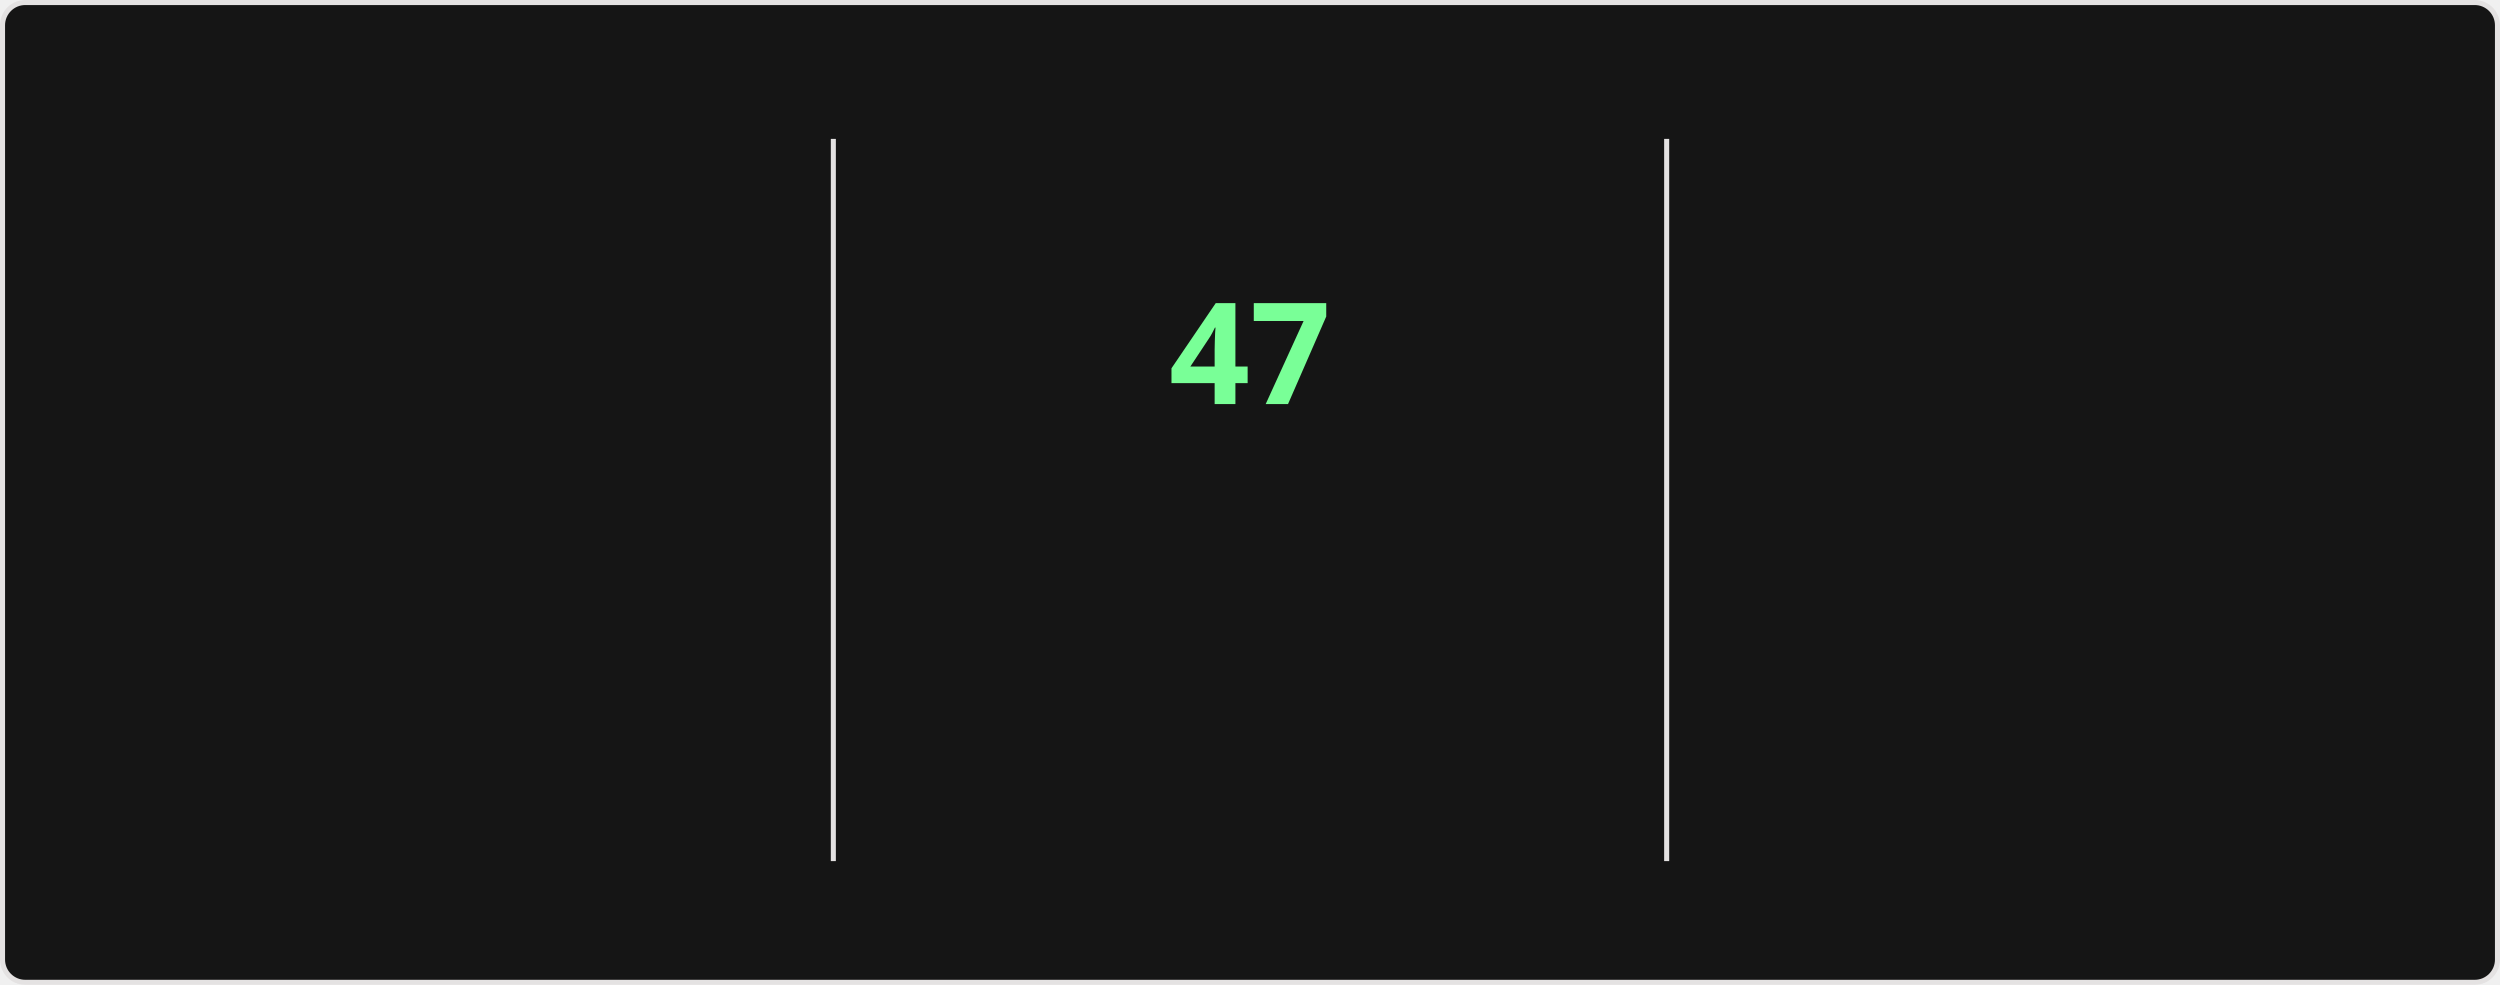
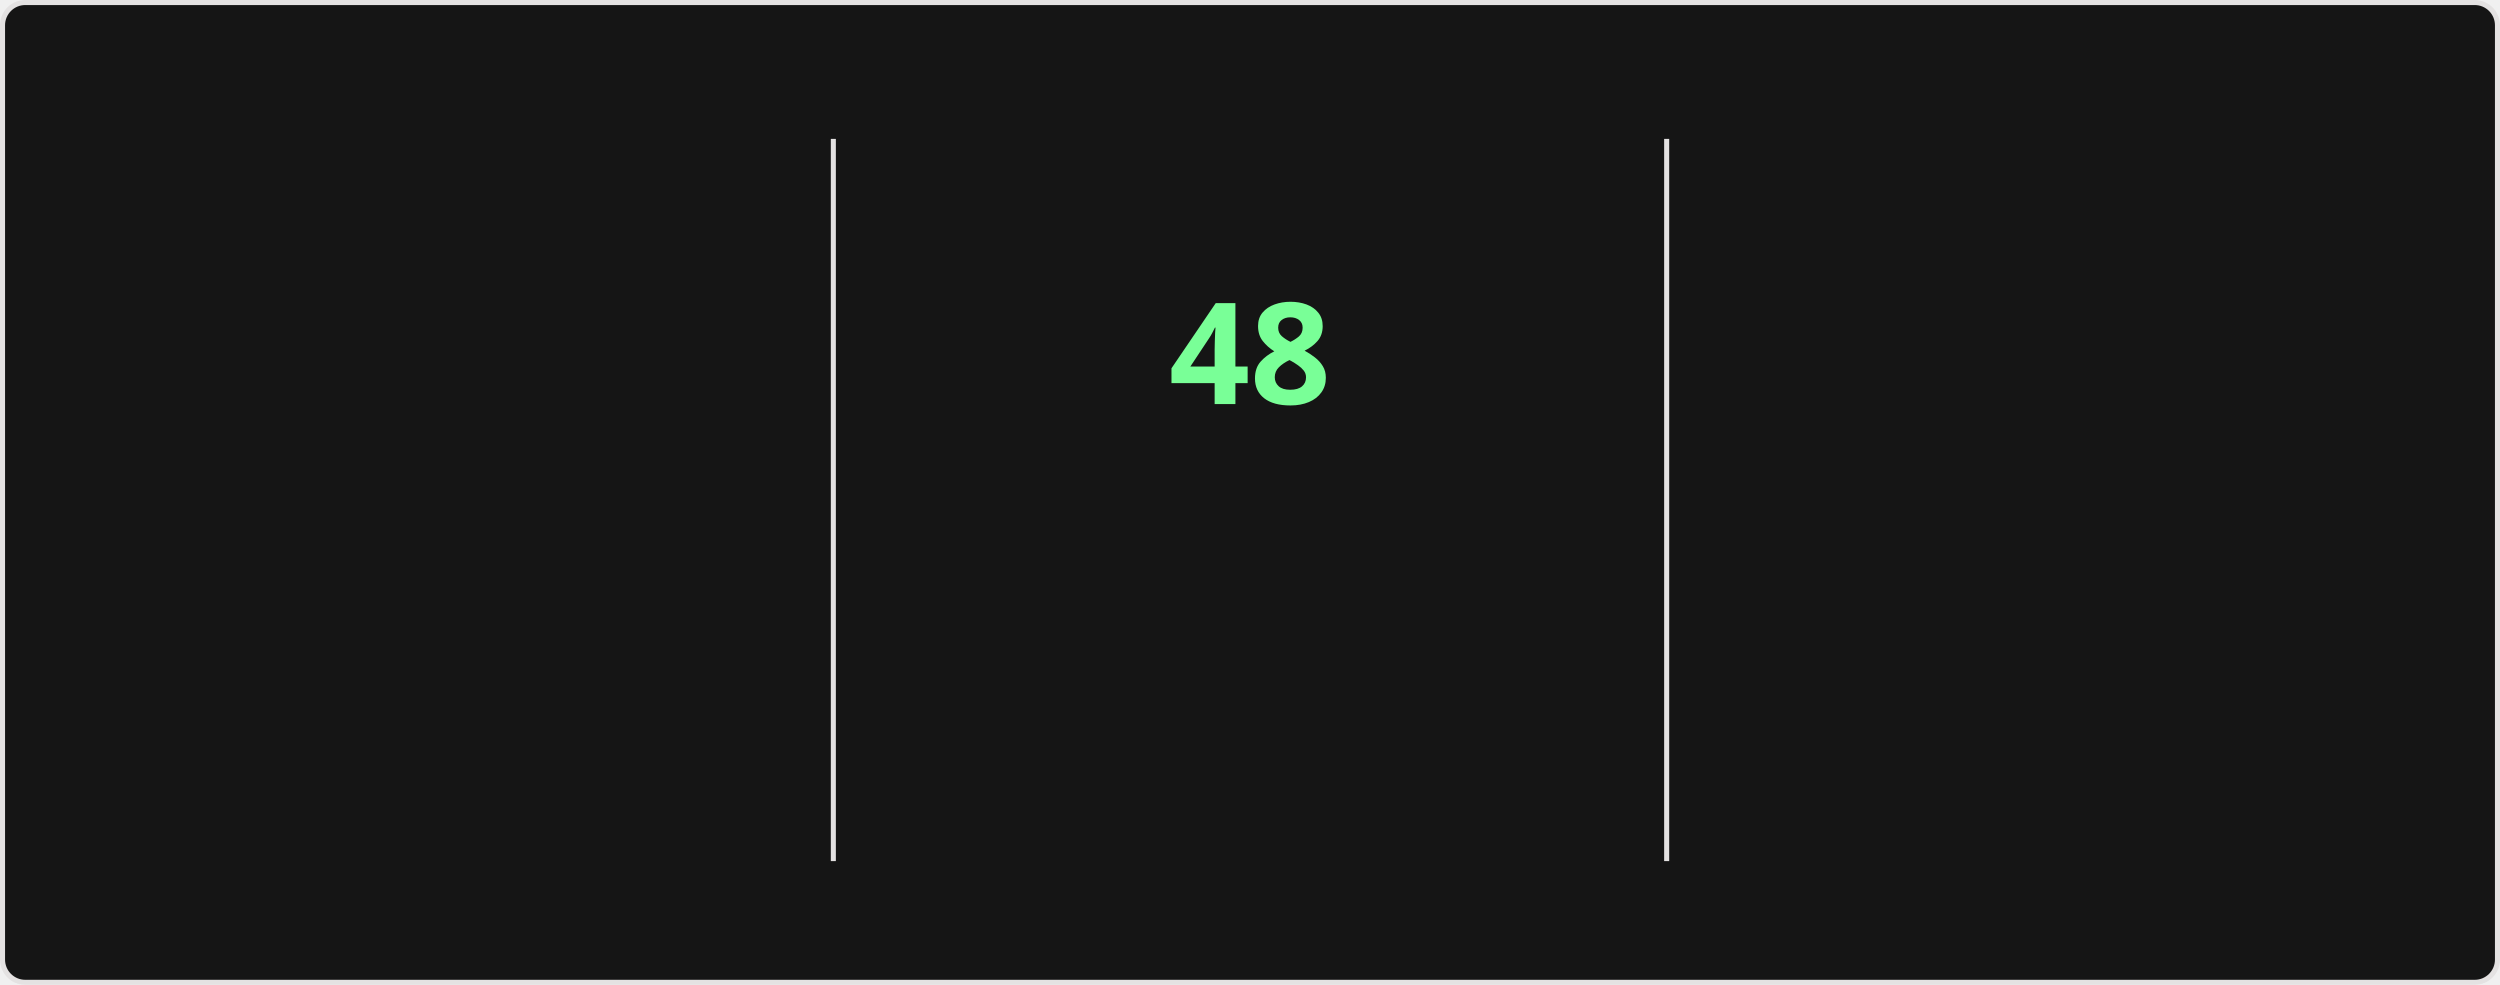
<svg xmlns="http://www.w3.org/2000/svg" style="isolation: isolate" viewBox="0 0 495 195" width="495px" height="195px" direction="ltr">
  <style>
    @keyframes currstreak {
      0% { font-size: 3px; opacity: 0.2; }
      80% { font-size: 34px; opacity: 1; }
      100% { font-size: 28px; opacity: 1; }
    }
    @keyframes fadein {
      0% { opacity: 0; }
      100% { opacity: 1; }
    }
    .big-number {
      font-family: "Segoe UI", Ubuntu, sans-serif;
      font-weight: 700;
      font-size: 28px;
      fill: #fff;
    }
    .label {
      font-family: "Segoe UI", Ubuntu, sans-serif;
      font-weight: 400;
      font-size: 14px;
      fill: #fff;
    }
    .range-text {
      font-family: "Segoe UI", Ubuntu, sans-serif;
      font-weight: 400;
      font-size: 12px;
      fill: #9f9f9f;
    }
    .current-streak-num {
      font-family: "Segoe UI", Ubuntu, sans-serif;
      font-weight: 700;
      font-size: 28px;
      fill: #79ff97;
    }</style>
  <defs>
    <clipPath id="outer_rectangle">
      <rect width="495" height="195" rx="4.5" />
    </clipPath>
    <mask id="mask_out_ring_behind_fire">
      <rect width="495" height="195" fill="white" />
      <ellipse id="mask-ellipse" cx="247.5" cy="32" rx="13" ry="18" fill="black" />
    </mask>
  </defs>
  <g clip-path="url(#outer_rectangle)">
    <g style="isolation: isolate">
      <rect fill="#151515" rx="4.5" x="0.5" y="0.5" width="494" height="194" stroke="#e4e2e2" />
    </g>
    <g style="isolation: isolate">
      <line x1="165" y1="28" x2="165" y2="170" vector-effect="non-scaling-stroke" stroke-width="1" stroke="#e4e2e2" stroke-linejoin="miter" stroke-linecap="square" stroke-miterlimit="3" />
      <line x1="330" y1="28" x2="330" y2="170" vector-effect="non-scaling-stroke" stroke-width="1" stroke="#e4e2e2" stroke-linejoin="miter" stroke-linecap="square" stroke-miterlimit="3" />
    </g>
    <g style="isolation: isolate">
      <g transform="translate(82.5, 48)">
        <text x="0" y="32" stroke-width="0" text-anchor="middle" class="big-number" style="opacity: 0; animation: fadein 0.5s linear forwards 0.6s">
            4.2K
          </text>
      </g>
      <g transform="translate(82.5, 84)">
        <text x="0" y="32" stroke-width="0" text-anchor="middle" class="label" style="opacity: 0; animation: fadein 0.5s linear forwards 0.7s">
            Total Contributions
          </text>
      </g>
      <g transform="translate(82.5, 114)">
        <text x="0" y="32" stroke-width="0" text-anchor="middle" class="range-text" style="opacity: 0; animation: fadein 0.5s linear forwards 0.8s">
            Nov 2 - Present
          </text>
      </g>
    </g>
    <g style="isolation: isolate">
      <g mask="url(#mask_out_ring_behind_fire)">
        <circle cx="247.5" cy="71" r="40" fill="none" stroke="#fff" stroke-width="5" style="opacity: 0; animation: fadein 0.5s linear forwards 0.4s" />
      </g>
      <g transform="translate(247.5, 19.5)" stroke-opacity="0" style="opacity: 0; animation: fadein 0.5s linear forwards 0.6s">
        <path d="M -12 -0.5 L 15 -0.5 L 15 23.5 L -12 23.5 L -12 -0.5 Z" fill="none" />
        <path d="M 1.5 0.67 C 1.5 0.67 2.24 3.32 2.24 5.47 C 2.24 7.53 0.89 9.2 -1.17 9.2 C -3.23 9.2 -4.79 7.53 -4.79 5.47 L -4.76 5.11 C -6.78 7.51 -8 10.62 -8 13.99 C -8 18.41 -4.42 22 0 22 C 4.42 22 8 18.41 8 13.99 C 8 8.6 5.41 3.79 1.5 0.67 Z M -0.29 19 C -2.07 19 -3.51 17.6 -3.51 15.86 C -3.51 14.24 -2.46 13.1 -0.7 12.74 C 1.07 12.38 2.9 11.53 3.92 10.16 C 4.31 11.45 4.51 12.81 4.51 14.2 C 4.51 16.85 2.36 19 -0.29 19 Z" fill="#fff" stroke-opacity="0" />
      </g>
      <g transform="translate(247.5, 48)">
        <text x="0" y="32" stroke-width="0" text-anchor="middle" class="current-streak-num" style="animation: currstreak 0.6s linear forwards">
-             47
+             48
          </text>
      </g>
      <g transform="translate(247.5, 108)">
        <text x="0" y="32" stroke-width="0" text-anchor="middle" class="label" style="opacity: 0; animation: fadein 0.5s linear forwards 0.9s">
            Current Streak
          </text>
      </g>
      <g transform="translate(247.5, 145)">
        <text x="0" y="21" stroke-width="0" text-anchor="middle" class="range-text" style="opacity: 0; animation: fadein 0.5s linear forwards 0.9s">
-             Sep 16 - Nov 1
+             Sep 16 - Nov 2
          </text>
      </g>
    </g>
    <g style="isolation: isolate">
      <g transform="translate(412.5, 48)">
        <text x="0" y="32" stroke-width="0" text-anchor="middle" class="big-number" style="opacity: 0; animation: fadein 0.5s linear forwards 1.2s">
-             47
+             48
          </text>
      </g>
      <g transform="translate(412.5, 84)">
        <text x="0" y="32" stroke-width="0" text-anchor="middle" class="label" style="opacity: 0; animation: fadein 0.5s linear forwards 1.3s">
            Longest Streak
          </text>
      </g>
      <g transform="translate(412.5, 114)">
        <text x="0" y="32" stroke-width="0" text-anchor="middle" class="range-text" style="opacity: 0; animation: fadein 0.5s linear forwards 1.4s">
-             Sep 16 - Nov 1
+             Sep 16 - Nov 2
          </text>
      </g>
    </g>
  </g>
</svg>
